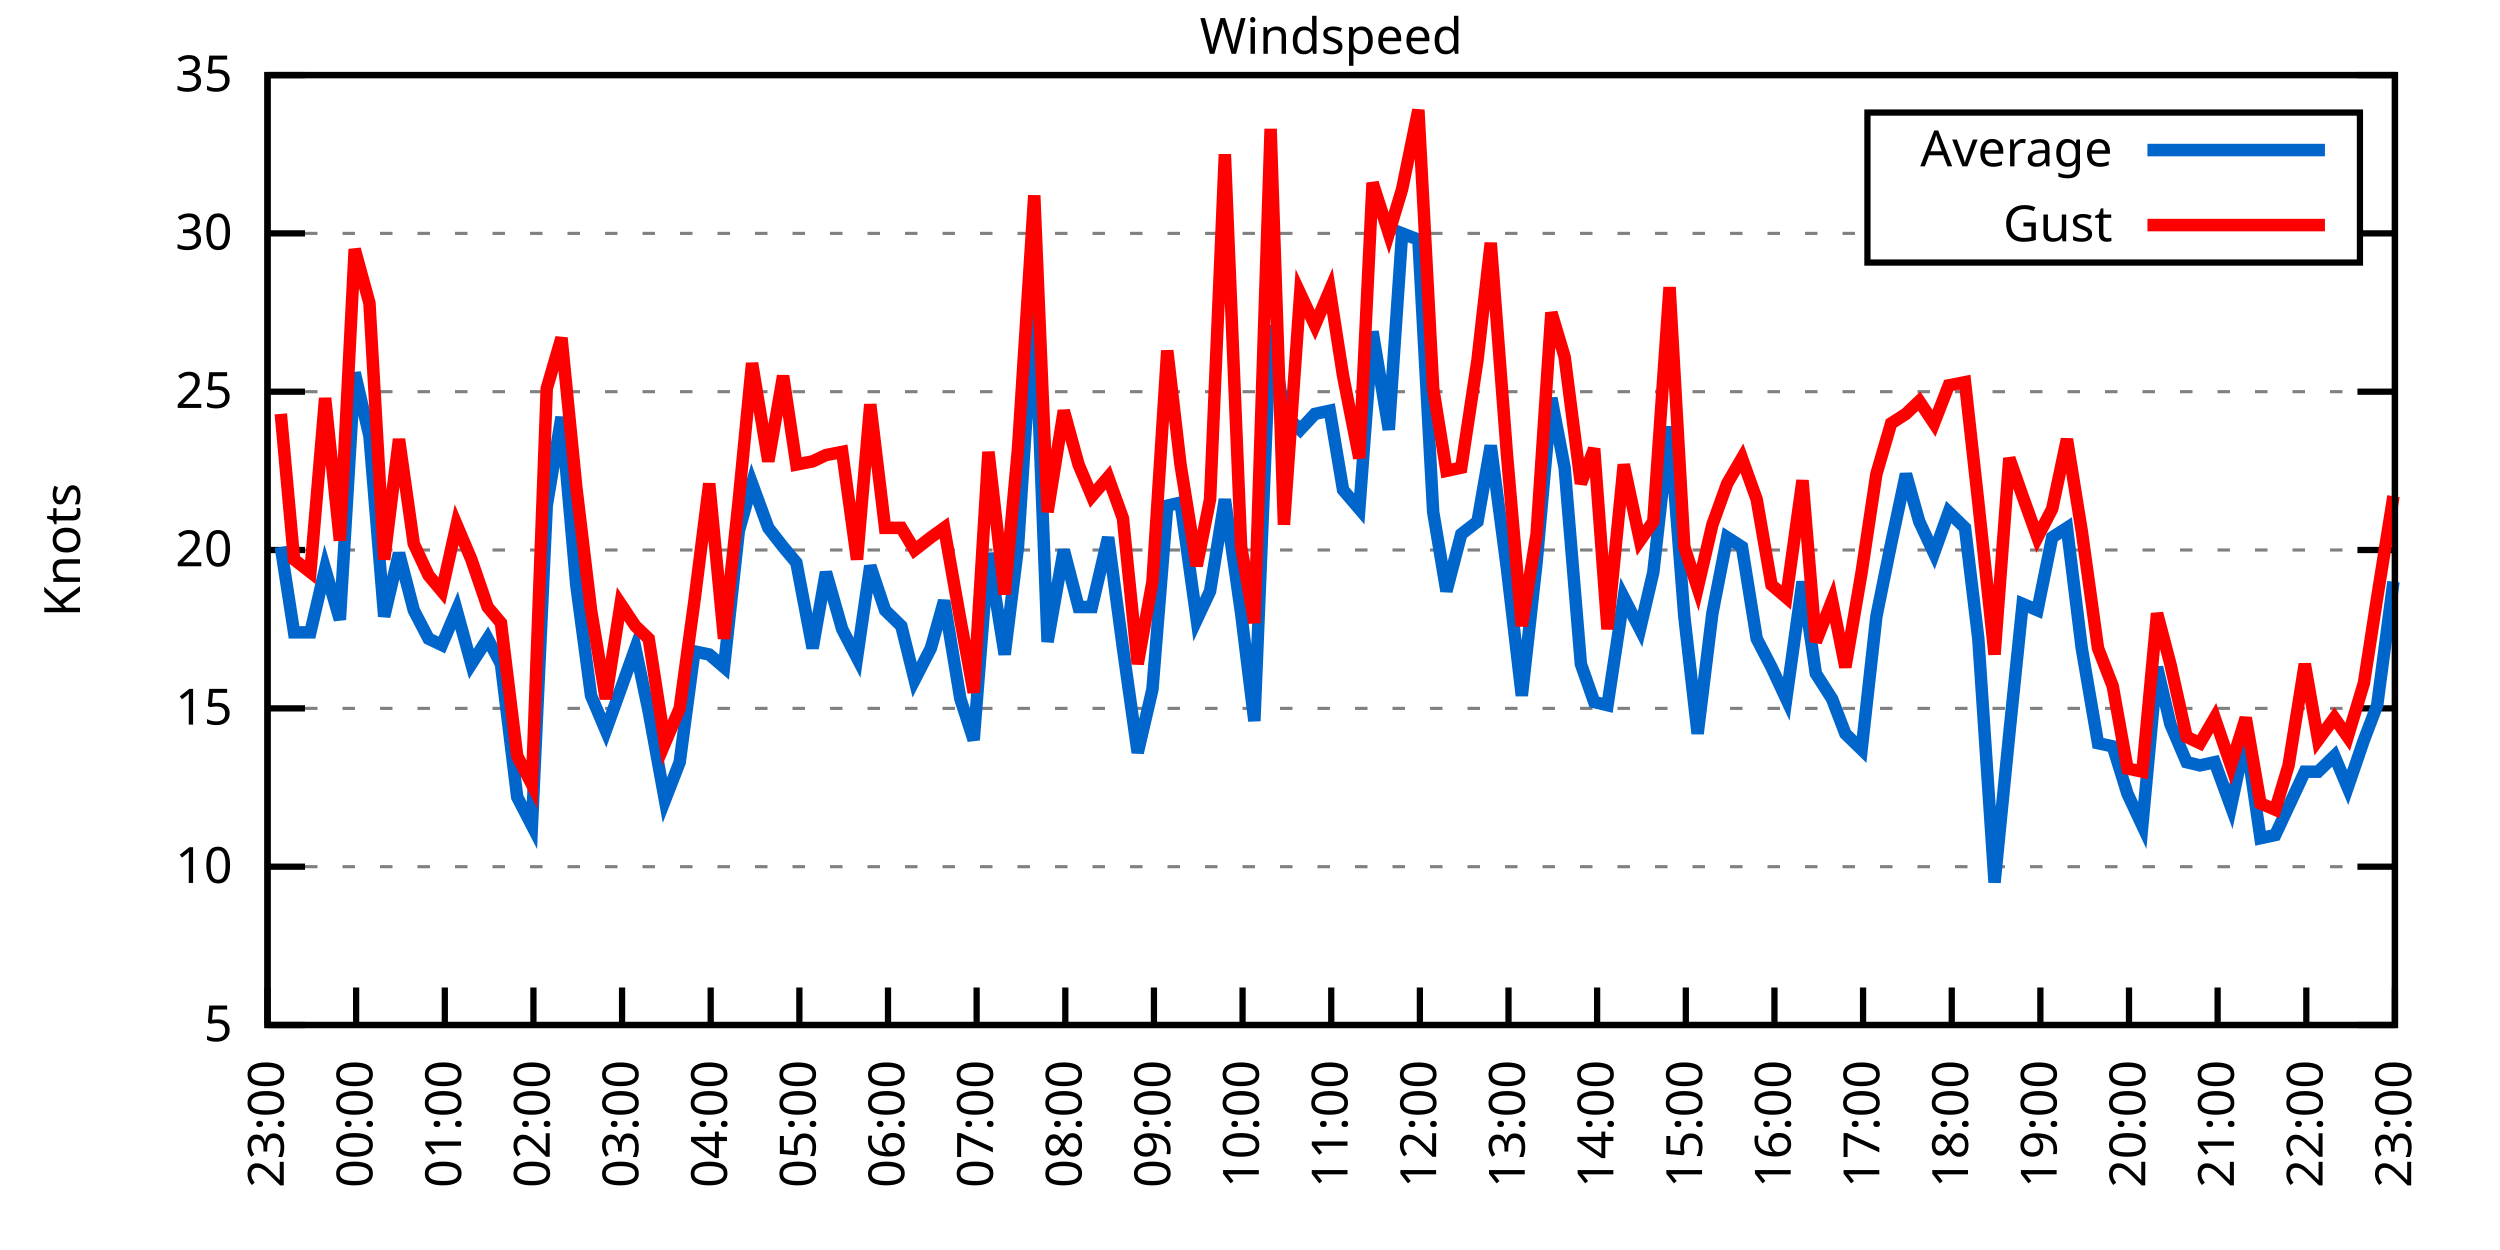
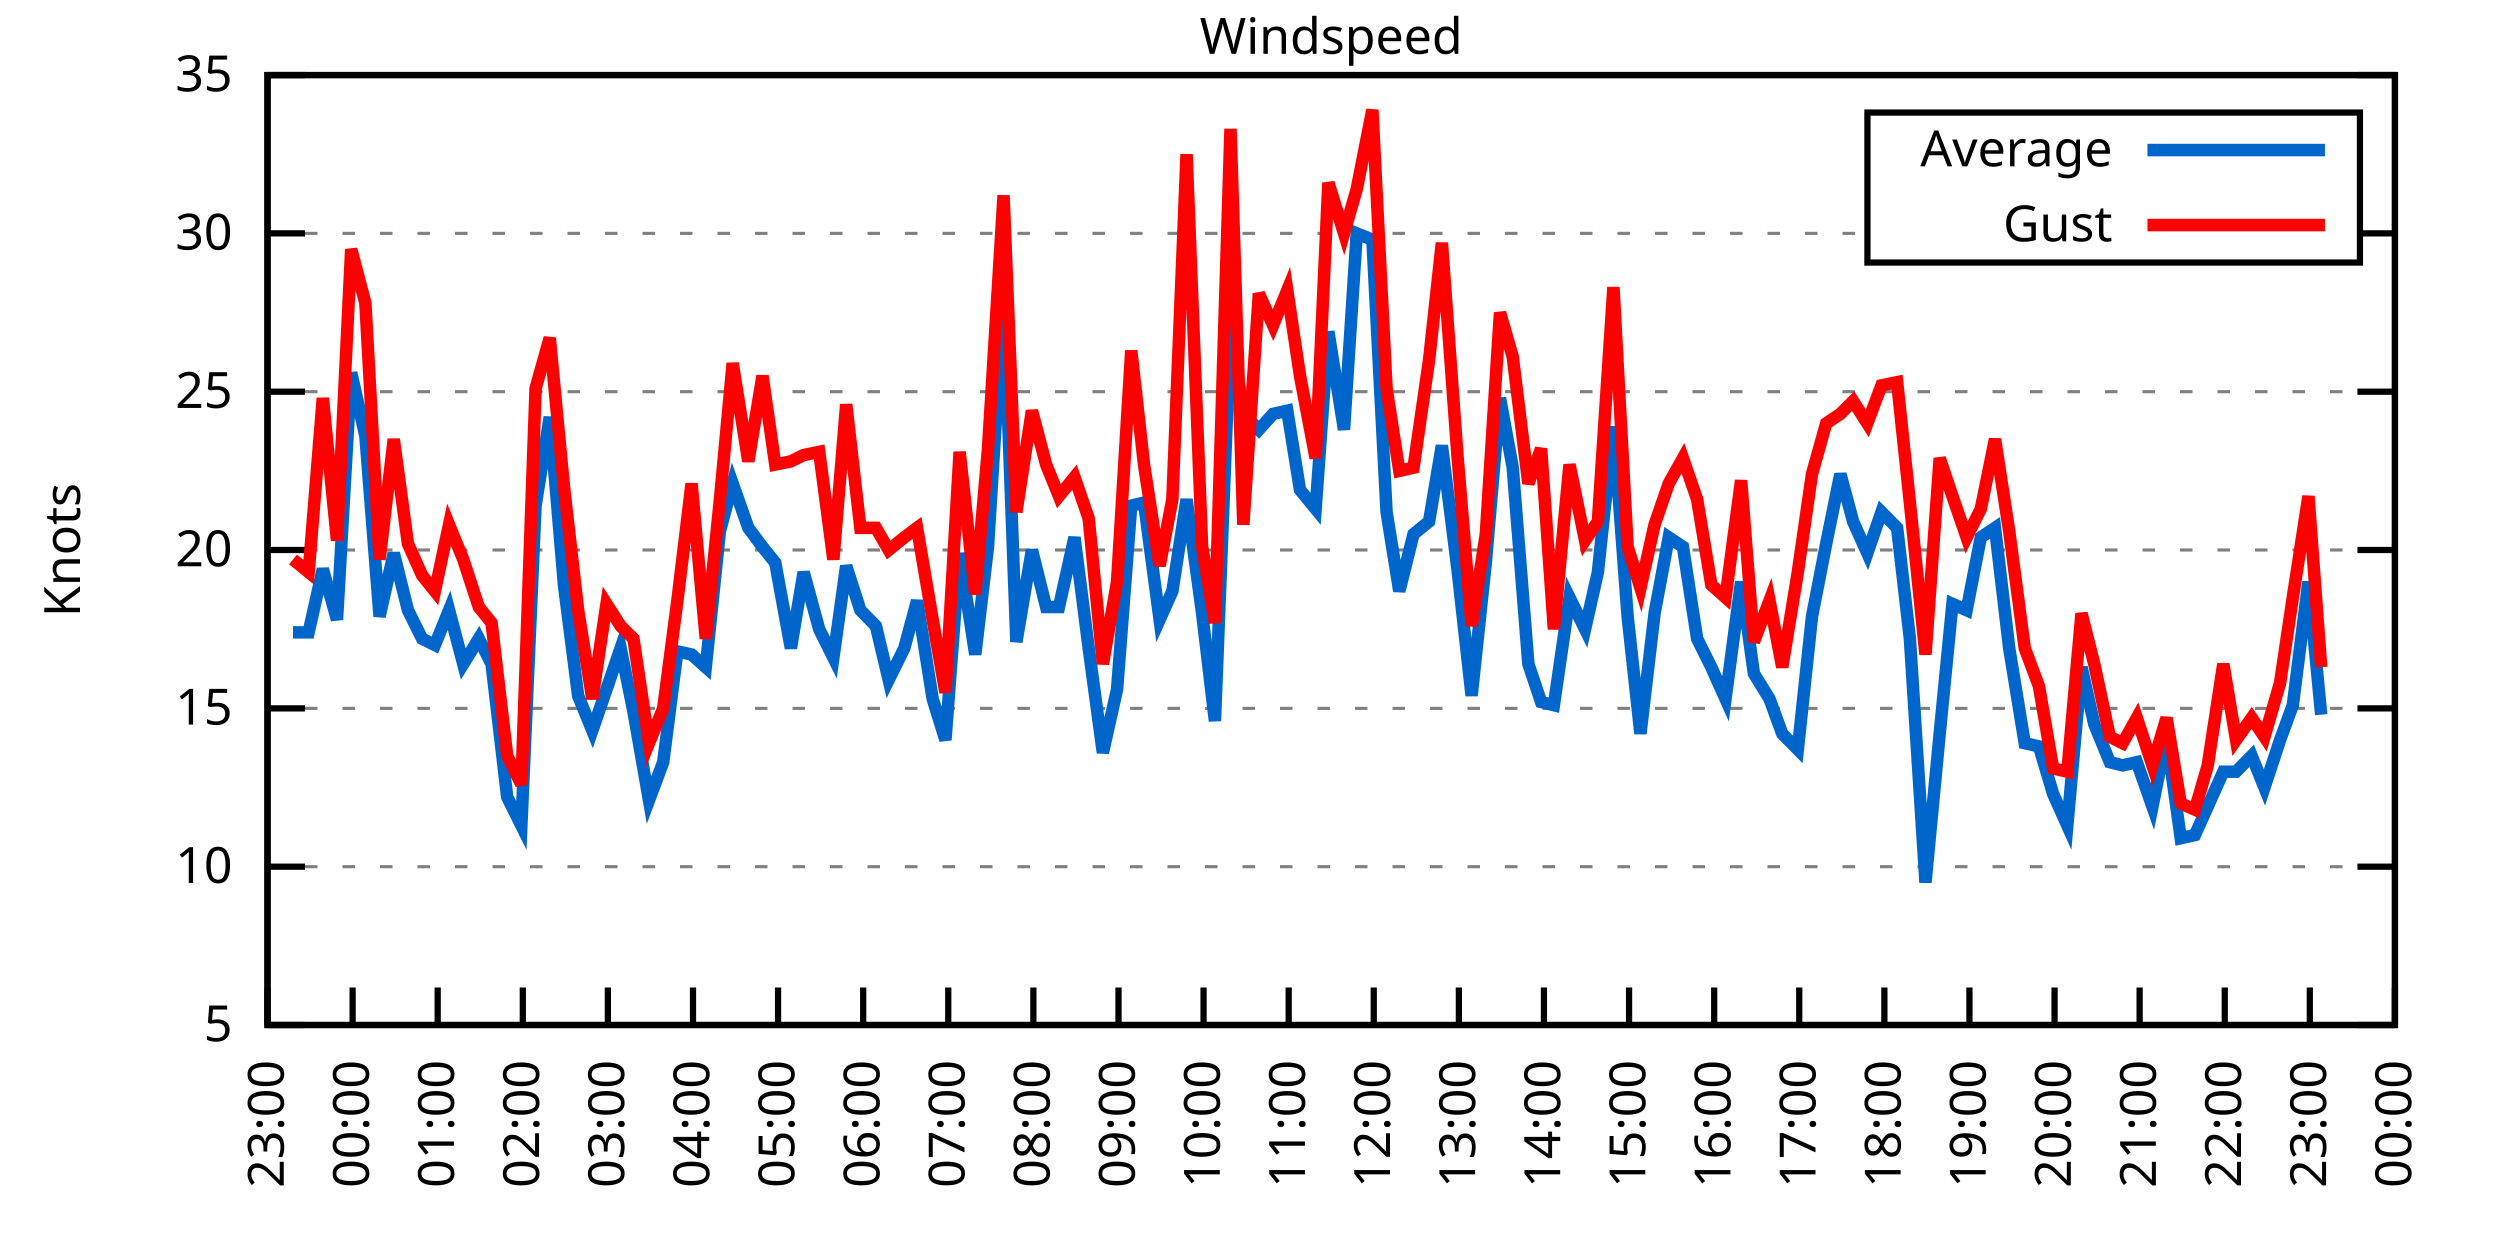
<svg xmlns="http://www.w3.org/2000/svg" xmlns:xlink="http://www.w3.org/1999/xlink" width="400" height="200" viewBox="0 0 400 200">
  <g id="gnuplot_canvas">
    <rect x="0" y="0" width="400" height="200" fill="none" />
    <defs>
      <circle id="gpDot" r="0.5" stroke-width="0.5" stroke="currentColor" />
      <path id="gpPt0" stroke-width="0.333" stroke="currentColor" d="M-1,0 h2 M0,-1 v2" />
      <path id="gpPt1" stroke-width="0.333" stroke="currentColor" d="M-1,-1 L1,1 M1,-1 L-1,1" />
      <path id="gpPt2" stroke-width="0.333" stroke="currentColor" d="M-1,0 L1,0 M0,-1 L0,1 M-1,-1 L1,1 M-1,1 L1,-1" />
      <rect id="gpPt3" stroke-width="0.333" stroke="currentColor" x="-1" y="-1" width="2" height="2" />
      <rect id="gpPt4" stroke-width="0.333" stroke="currentColor" fill="currentColor" x="-1" y="-1" width="2" height="2" />
      <circle id="gpPt5" stroke-width="0.333" stroke="currentColor" cx="0" cy="0" r="1" />
      <use xlink:href="#gpPt5" id="gpPt6" fill="currentColor" stroke="none" />
      <path id="gpPt7" stroke-width="0.333" stroke="currentColor" d="M0,-1.33 L-1.33,0.67 L1.33,0.67 z" />
      <use xlink:href="#gpPt7" id="gpPt8" fill="currentColor" stroke="none" />
      <use xlink:href="#gpPt7" id="gpPt9" stroke="currentColor" transform="rotate(180)" />
      <use xlink:href="#gpPt9" id="gpPt10" fill="currentColor" stroke="none" />
      <use xlink:href="#gpPt3" id="gpPt11" stroke="currentColor" transform="rotate(45)" />
      <use xlink:href="#gpPt11" id="gpPt12" fill="currentColor" stroke="none" />
      <path id="gpPt13" stroke-width="0.333" stroke="currentColor" d="M0,1.330 L1.265,0.411 L0.782,-1.067 L-0.782,-1.076 L-1.265,0.411 z" />
      <use xlink:href="#gpPt13" id="gpPt14" fill="currentColor" stroke="none" />
      <filter id="textbox" filterUnits="objectBoundingBox" x="0" y="0" height="1" width="1">
        <feFlood flood-color="white" flood-opacity="1" result="bgnd" />
        <feComposite in="SourceGraphic" in2="bgnd" operator="atop" />
      </filter>
      <filter id="greybox" filterUnits="objectBoundingBox" x="0" y="0" height="1" width="1">
        <feFlood flood-color="lightgrey" flood-opacity="1" result="grey" />
        <feComposite in="SourceGraphic" in2="grey" operator="atop" />
      </filter>
    </defs>
    <g fill="none" color="white" stroke="currentColor" stroke-width="1.00" stroke-linecap="butt" stroke-linejoin="miter">
</g>
    <g fill="none" color="black" stroke="currentColor" stroke-width="1.00" stroke-linecap="butt" stroke-linejoin="miter">
      <g stroke="none" shape-rendering="crispEdges">
        <polygon fill="rgb(255, 255, 255)" points="42.80,164.00 383.18,164.00 383.18,12.02 42.80,12.02 " />
      </g>
    </g>
    <g fill="none" color="black" stroke="currentColor" stroke-width="1.00" stroke-linecap="butt" stroke-linejoin="miter">
</g>
    <g fill="none" color="black" stroke="black" stroke-width="0.50" stroke-linecap="butt" stroke-linejoin="miter">
</g>
    <g fill="none" color="gray" stroke="currentColor" stroke-width="0.50" stroke-linecap="butt" stroke-linejoin="miter">
      <path stroke="gray" stroke-dasharray="2,4" class="gridline" d="M42.80,164.00 L383.19,164.00  " />
    </g>
    <g fill="none" color="gray" stroke="gray" stroke-width="1.00" stroke-linecap="butt" stroke-linejoin="miter">
</g>
    <g fill="none" color="black" stroke="currentColor" stroke-width="1.00" stroke-linecap="butt" stroke-linejoin="miter">
      <path stroke="black" d="M42.80,164.00 L48.80,164.00 M383.19,164.00 L377.19,164.00  " />
      <g transform="translate(37.20,166.60)" stroke="none" fill="black" font-family="Sans" font-size="8.00" text-anchor="end">
        <text>
          <tspan font-family="Sans"> 5</tspan>
        </text>
      </g>
    </g>
    <g fill="none" color="black" stroke="currentColor" stroke-width="1.00" stroke-linecap="butt" stroke-linejoin="miter">
</g>
    <g fill="none" color="black" stroke="black" stroke-width="0.50" stroke-linecap="butt" stroke-linejoin="miter">
</g>
    <g fill="none" color="gray" stroke="currentColor" stroke-width="0.50" stroke-linecap="butt" stroke-linejoin="miter">
      <path stroke="gray" stroke-dasharray="2,4" class="gridline" d="M42.80,138.67 L383.19,138.67  " />
    </g>
    <g fill="none" color="gray" stroke="gray" stroke-width="1.00" stroke-linecap="butt" stroke-linejoin="miter">
</g>
    <g fill="none" color="black" stroke="currentColor" stroke-width="1.00" stroke-linecap="butt" stroke-linejoin="miter">
      <path stroke="black" d="M42.80,138.67 L48.80,138.67 M383.19,138.67 L377.19,138.67  " />
      <g transform="translate(37.20,141.27)" stroke="none" fill="black" font-family="Sans" font-size="8.00" text-anchor="end">
        <text>
          <tspan font-family="Sans"> 10</tspan>
        </text>
      </g>
    </g>
    <g fill="none" color="black" stroke="currentColor" stroke-width="1.00" stroke-linecap="butt" stroke-linejoin="miter">
</g>
    <g fill="none" color="black" stroke="black" stroke-width="0.50" stroke-linecap="butt" stroke-linejoin="miter">
</g>
    <g fill="none" color="gray" stroke="currentColor" stroke-width="0.50" stroke-linecap="butt" stroke-linejoin="miter">
      <path stroke="gray" stroke-dasharray="2,4" class="gridline" d="M42.80,113.34 L383.19,113.34  " />
    </g>
    <g fill="none" color="gray" stroke="gray" stroke-width="1.00" stroke-linecap="butt" stroke-linejoin="miter">
</g>
    <g fill="none" color="black" stroke="currentColor" stroke-width="1.00" stroke-linecap="butt" stroke-linejoin="miter">
      <path stroke="black" d="M42.80,113.34 L48.80,113.34 M383.19,113.34 L377.19,113.34  " />
      <g transform="translate(37.20,115.94)" stroke="none" fill="black" font-family="Sans" font-size="8.00" text-anchor="end">
        <text>
          <tspan font-family="Sans"> 15</tspan>
        </text>
      </g>
    </g>
    <g fill="none" color="black" stroke="currentColor" stroke-width="1.00" stroke-linecap="butt" stroke-linejoin="miter">
</g>
    <g fill="none" color="black" stroke="black" stroke-width="0.50" stroke-linecap="butt" stroke-linejoin="miter">
</g>
    <g fill="none" color="gray" stroke="currentColor" stroke-width="0.50" stroke-linecap="butt" stroke-linejoin="miter">
      <path stroke="gray" stroke-dasharray="2,4" class="gridline" d="M42.80,88.00 L383.19,88.00  " />
    </g>
    <g fill="none" color="gray" stroke="gray" stroke-width="1.00" stroke-linecap="butt" stroke-linejoin="miter">
</g>
    <g fill="none" color="black" stroke="currentColor" stroke-width="1.00" stroke-linecap="butt" stroke-linejoin="miter">
      <path stroke="black" d="M42.80,88.00 L48.80,88.00 M383.19,88.00 L377.19,88.00  " />
      <g transform="translate(37.20,90.60)" stroke="none" fill="black" font-family="Sans" font-size="8.00" text-anchor="end">
        <text>
          <tspan font-family="Sans"> 20</tspan>
        </text>
      </g>
    </g>
    <g fill="none" color="black" stroke="currentColor" stroke-width="1.00" stroke-linecap="butt" stroke-linejoin="miter">
</g>
    <g fill="none" color="black" stroke="black" stroke-width="0.50" stroke-linecap="butt" stroke-linejoin="miter">
</g>
    <g fill="none" color="gray" stroke="currentColor" stroke-width="0.50" stroke-linecap="butt" stroke-linejoin="miter">
      <path stroke="gray" stroke-dasharray="2,4" class="gridline" d="M42.80,62.67 L383.19,62.67  " />
    </g>
    <g fill="none" color="gray" stroke="gray" stroke-width="1.00" stroke-linecap="butt" stroke-linejoin="miter">
</g>
    <g fill="none" color="black" stroke="currentColor" stroke-width="1.00" stroke-linecap="butt" stroke-linejoin="miter">
      <path stroke="black" d="M42.80,62.67 L48.80,62.67 M383.19,62.67 L377.19,62.67  " />
      <g transform="translate(37.20,65.27)" stroke="none" fill="black" font-family="Sans" font-size="8.00" text-anchor="end">
        <text>
          <tspan font-family="Sans"> 25</tspan>
        </text>
      </g>
    </g>
    <g fill="none" color="black" stroke="currentColor" stroke-width="1.00" stroke-linecap="butt" stroke-linejoin="miter">
</g>
    <g fill="none" color="black" stroke="black" stroke-width="0.50" stroke-linecap="butt" stroke-linejoin="miter">
</g>
    <g fill="none" color="gray" stroke="currentColor" stroke-width="0.50" stroke-linecap="butt" stroke-linejoin="miter">
      <path stroke="gray" stroke-dasharray="2,4" class="gridline" d="M42.80,37.34 L298.79,37.34 M377.59,37.34 L383.19,37.34  " />
    </g>
    <g fill="none" color="gray" stroke="gray" stroke-width="1.00" stroke-linecap="butt" stroke-linejoin="miter">
</g>
    <g fill="none" color="black" stroke="currentColor" stroke-width="1.00" stroke-linecap="butt" stroke-linejoin="miter">
      <path stroke="black" d="M42.80,37.34 L48.80,37.34 M383.19,37.34 L377.19,37.34  " />
      <g transform="translate(37.20,39.94)" stroke="none" fill="black" font-family="Sans" font-size="8.00" text-anchor="end">
        <text>
          <tspan font-family="Sans"> 30</tspan>
        </text>
      </g>
    </g>
    <g fill="none" color="black" stroke="currentColor" stroke-width="1.00" stroke-linecap="butt" stroke-linejoin="miter">
</g>
    <g fill="none" color="black" stroke="black" stroke-width="0.50" stroke-linecap="butt" stroke-linejoin="miter">
</g>
    <g fill="none" color="gray" stroke="currentColor" stroke-width="0.50" stroke-linecap="butt" stroke-linejoin="miter">
      <path stroke="gray" stroke-dasharray="2,4" class="gridline" d="M42.80,12.01 L383.19,12.01  " />
    </g>
    <g fill="none" color="gray" stroke="gray" stroke-width="1.00" stroke-linecap="butt" stroke-linejoin="miter">
</g>
    <g fill="none" color="black" stroke="currentColor" stroke-width="1.00" stroke-linecap="butt" stroke-linejoin="miter">
      <path stroke="black" d="M42.80,12.01 L48.80,12.01 M383.19,12.01 L377.19,12.01  " />
      <g transform="translate(37.20,14.61)" stroke="none" fill="black" font-family="Sans" font-size="8.00" text-anchor="end">
        <text>
          <tspan font-family="Sans"> 35</tspan>
        </text>
      </g>
    </g>
    <g fill="none" color="black" stroke="currentColor" stroke-width="1.00" stroke-linecap="butt" stroke-linejoin="miter">
      <path stroke="black" d="M42.80,164.00 L42.80,158.00  " />
      <g transform="translate(45.40,169.60) rotate(270.00)" stroke="none" fill="black" font-family="Sans" font-size="8.00" text-anchor="end">
        <text>
          <tspan font-family="Sans">23:00</tspan>
        </text>
      </g>
    </g>
    <g fill="none" color="black" stroke="currentColor" stroke-width="1.00" stroke-linecap="butt" stroke-linejoin="miter">
-       <path stroke="black" d="M56.98,164.00 L56.98,158.00  " />
-       <g transform="translate(59.58,169.60) rotate(270.00)" stroke="none" fill="black" font-family="Sans" font-size="8.00" text-anchor="end">
+       <path stroke="black" d="M56.42,164.00 L56.42,158.00  " />
+       <g transform="translate(59.02,169.60) rotate(270.00)" stroke="none" fill="black" font-family="Sans" font-size="8.00" text-anchor="end">
        <text>
          <tspan font-family="Sans">00:00</tspan>
        </text>
      </g>
    </g>
    <g fill="none" color="black" stroke="currentColor" stroke-width="1.00" stroke-linecap="butt" stroke-linejoin="miter">
-       <path stroke="black" d="M71.17,164.00 L71.17,158.00  " />
-       <g transform="translate(73.77,169.60) rotate(270.00)" stroke="none" fill="black" font-family="Sans" font-size="8.00" text-anchor="end">
+       <path stroke="black" d="M70.03,164.00 L70.03,158.00  " />
+       <g transform="translate(72.63,169.60) rotate(270.00)" stroke="none" fill="black" font-family="Sans" font-size="8.00" text-anchor="end">
        <text>
          <tspan font-family="Sans">01:00</tspan>
        </text>
      </g>
    </g>
    <g fill="none" color="black" stroke="currentColor" stroke-width="1.00" stroke-linecap="butt" stroke-linejoin="miter">
-       <path stroke="black" d="M85.35,164.00 L85.35,158.00  " />
-       <g transform="translate(87.95,169.60) rotate(270.00)" stroke="none" fill="black" font-family="Sans" font-size="8.00" text-anchor="end">
+       <path stroke="black" d="M83.65,164.00 L83.65,158.00  " />
+       <g transform="translate(86.25,169.60) rotate(270.00)" stroke="none" fill="black" font-family="Sans" font-size="8.00" text-anchor="end">
        <text>
          <tspan font-family="Sans">02:00</tspan>
        </text>
      </g>
    </g>
    <g fill="none" color="black" stroke="currentColor" stroke-width="1.00" stroke-linecap="butt" stroke-linejoin="miter">
-       <path stroke="black" d="M99.53,164.00 L99.53,158.00  " />
-       <g transform="translate(102.13,169.60) rotate(270.00)" stroke="none" fill="black" font-family="Sans" font-size="8.00" text-anchor="end">
+       <path stroke="black" d="M97.26,164.00 L97.26,158.00  " />
+       <g transform="translate(99.86,169.60) rotate(270.00)" stroke="none" fill="black" font-family="Sans" font-size="8.00" text-anchor="end">
        <text>
          <tspan font-family="Sans">03:00</tspan>
        </text>
      </g>
    </g>
    <g fill="none" color="black" stroke="currentColor" stroke-width="1.00" stroke-linecap="butt" stroke-linejoin="miter">
-       <path stroke="black" d="M113.71,164.00 L113.71,158.00  " />
-       <g transform="translate(116.31,169.60) rotate(270.00)" stroke="none" fill="black" font-family="Sans" font-size="8.00" text-anchor="end">
+       <path stroke="black" d="M110.88,164.00 L110.88,158.00  " />
+       <g transform="translate(113.48,169.60) rotate(270.00)" stroke="none" fill="black" font-family="Sans" font-size="8.00" text-anchor="end">
        <text>
          <tspan font-family="Sans">04:00</tspan>
        </text>
      </g>
    </g>
    <g fill="none" color="black" stroke="currentColor" stroke-width="1.00" stroke-linecap="butt" stroke-linejoin="miter">
-       <path stroke="black" d="M127.90,164.00 L127.90,158.00  " />
-       <g transform="translate(130.50,169.60) rotate(270.00)" stroke="none" fill="black" font-family="Sans" font-size="8.00" text-anchor="end">
+       <path stroke="black" d="M124.49,164.00 L124.49,158.00  " />
+       <g transform="translate(127.09,169.60) rotate(270.00)" stroke="none" fill="black" font-family="Sans" font-size="8.00" text-anchor="end">
        <text>
          <tspan font-family="Sans">05:00</tspan>
        </text>
      </g>
    </g>
    <g fill="none" color="black" stroke="currentColor" stroke-width="1.00" stroke-linecap="butt" stroke-linejoin="miter">
-       <path stroke="black" d="M142.08,164.00 L142.08,158.00  " />
-       <g transform="translate(144.68,169.60) rotate(270.00)" stroke="none" fill="black" font-family="Sans" font-size="8.00" text-anchor="end">
+       <path stroke="black" d="M138.11,164.00 L138.11,158.00  " />
+       <g transform="translate(140.71,169.60) rotate(270.00)" stroke="none" fill="black" font-family="Sans" font-size="8.00" text-anchor="end">
        <text>
          <tspan font-family="Sans">06:00</tspan>
        </text>
      </g>
    </g>
    <g fill="none" color="black" stroke="currentColor" stroke-width="1.00" stroke-linecap="butt" stroke-linejoin="miter">
-       <path stroke="black" d="M156.26,164.00 L156.26,158.00  " />
-       <g transform="translate(158.86,169.60) rotate(270.00)" stroke="none" fill="black" font-family="Sans" font-size="8.00" text-anchor="end">
+       <path stroke="black" d="M151.72,164.00 L151.72,158.00  " />
+       <g transform="translate(154.32,169.60) rotate(270.00)" stroke="none" fill="black" font-family="Sans" font-size="8.00" text-anchor="end">
        <text>
          <tspan font-family="Sans">07:00</tspan>
        </text>
      </g>
    </g>
    <g fill="none" color="black" stroke="currentColor" stroke-width="1.00" stroke-linecap="butt" stroke-linejoin="miter">
-       <path stroke="black" d="M170.45,164.00 L170.45,158.00  " />
-       <g transform="translate(173.05,169.60) rotate(270.00)" stroke="none" fill="black" font-family="Sans" font-size="8.00" text-anchor="end">
+       <path stroke="black" d="M165.34,164.00 L165.34,158.00  " />
+       <g transform="translate(167.94,169.60) rotate(270.00)" stroke="none" fill="black" font-family="Sans" font-size="8.00" text-anchor="end">
        <text>
          <tspan font-family="Sans">08:00</tspan>
        </text>
      </g>
    </g>
    <g fill="none" color="black" stroke="currentColor" stroke-width="1.00" stroke-linecap="butt" stroke-linejoin="miter">
-       <path stroke="black" d="M184.63,164.00 L184.63,158.00  " />
-       <g transform="translate(187.23,169.60) rotate(270.00)" stroke="none" fill="black" font-family="Sans" font-size="8.00" text-anchor="end">
+       <path stroke="black" d="M178.96,164.00 L178.96,158.00  " />
+       <g transform="translate(181.56,169.60) rotate(270.00)" stroke="none" fill="black" font-family="Sans" font-size="8.00" text-anchor="end">
        <text>
          <tspan font-family="Sans">09:00</tspan>
        </text>
      </g>
    </g>
    <g fill="none" color="black" stroke="currentColor" stroke-width="1.00" stroke-linecap="butt" stroke-linejoin="miter">
-       <path stroke="black" d="M198.81,164.00 L198.81,158.00  " />
-       <g transform="translate(201.41,169.60) rotate(270.00)" stroke="none" fill="black" font-family="Sans" font-size="8.00" text-anchor="end">
+       <path stroke="black" d="M192.57,164.00 L192.57,158.00  " />
+       <g transform="translate(195.17,169.60) rotate(270.00)" stroke="none" fill="black" font-family="Sans" font-size="8.00" text-anchor="end">
        <text>
          <tspan font-family="Sans">10:00</tspan>
        </text>
      </g>
    </g>
    <g fill="none" color="black" stroke="currentColor" stroke-width="1.00" stroke-linecap="butt" stroke-linejoin="miter">
-       <path stroke="black" d="M213.00,164.00 L213.00,158.00  " />
-       <g transform="translate(215.60,169.60) rotate(270.00)" stroke="none" fill="black" font-family="Sans" font-size="8.00" text-anchor="end">
+       <path stroke="black" d="M206.19,164.00 L206.19,158.00  " />
+       <g transform="translate(208.79,169.60) rotate(270.00)" stroke="none" fill="black" font-family="Sans" font-size="8.00" text-anchor="end">
        <text>
          <tspan font-family="Sans">11:00</tspan>
        </text>
      </g>
    </g>
    <g fill="none" color="black" stroke="currentColor" stroke-width="1.00" stroke-linecap="butt" stroke-linejoin="miter">
-       <path stroke="black" d="M227.18,164.00 L227.18,158.00  " />
-       <g transform="translate(229.78,169.60) rotate(270.00)" stroke="none" fill="black" font-family="Sans" font-size="8.00" text-anchor="end">
+       <path stroke="black" d="M219.80,164.00 L219.80,158.00  " />
+       <g transform="translate(222.40,169.60) rotate(270.00)" stroke="none" fill="black" font-family="Sans" font-size="8.00" text-anchor="end">
        <text>
          <tspan font-family="Sans">12:00</tspan>
        </text>
      </g>
    </g>
    <g fill="none" color="black" stroke="currentColor" stroke-width="1.00" stroke-linecap="butt" stroke-linejoin="miter">
-       <path stroke="black" d="M241.36,164.00 L241.36,158.00  " />
-       <g transform="translate(243.96,169.60) rotate(270.00)" stroke="none" fill="black" font-family="Sans" font-size="8.00" text-anchor="end">
+       <path stroke="black" d="M233.42,164.00 L233.42,158.00  " />
+       <g transform="translate(236.02,169.60) rotate(270.00)" stroke="none" fill="black" font-family="Sans" font-size="8.00" text-anchor="end">
        <text>
          <tspan font-family="Sans">13:00</tspan>
        </text>
      </g>
    </g>
    <g fill="none" color="black" stroke="currentColor" stroke-width="1.00" stroke-linecap="butt" stroke-linejoin="miter">
-       <path stroke="black" d="M255.54,164.00 L255.54,158.00  " />
-       <g transform="translate(258.14,169.60) rotate(270.00)" stroke="none" fill="black" font-family="Sans" font-size="8.00" text-anchor="end">
+       <path stroke="black" d="M247.03,164.00 L247.03,158.00  " />
+       <g transform="translate(249.63,169.60) rotate(270.00)" stroke="none" fill="black" font-family="Sans" font-size="8.00" text-anchor="end">
        <text>
          <tspan font-family="Sans">14:00</tspan>
        </text>
      </g>
    </g>
    <g fill="none" color="black" stroke="currentColor" stroke-width="1.00" stroke-linecap="butt" stroke-linejoin="miter">
-       <path stroke="black" d="M269.73,164.00 L269.73,158.00  " />
-       <g transform="translate(272.33,169.60) rotate(270.00)" stroke="none" fill="black" font-family="Sans" font-size="8.00" text-anchor="end">
+       <path stroke="black" d="M260.65,164.00 L260.65,158.00  " />
+       <g transform="translate(263.25,169.60) rotate(270.00)" stroke="none" fill="black" font-family="Sans" font-size="8.00" text-anchor="end">
        <text>
          <tspan font-family="Sans">15:00</tspan>
        </text>
      </g>
    </g>
    <g fill="none" color="black" stroke="currentColor" stroke-width="1.00" stroke-linecap="butt" stroke-linejoin="miter">
-       <path stroke="black" d="M283.91,164.00 L283.91,158.00  " />
-       <g transform="translate(286.51,169.60) rotate(270.00)" stroke="none" fill="black" font-family="Sans" font-size="8.00" text-anchor="end">
+       <path stroke="black" d="M274.27,164.00 L274.27,158.00  " />
+       <g transform="translate(276.87,169.60) rotate(270.00)" stroke="none" fill="black" font-family="Sans" font-size="8.00" text-anchor="end">
        <text>
          <tspan font-family="Sans">16:00</tspan>
        </text>
      </g>
    </g>
    <g fill="none" color="black" stroke="currentColor" stroke-width="1.00" stroke-linecap="butt" stroke-linejoin="miter">
-       <path stroke="black" d="M298.09,164.00 L298.09,158.00  " />
-       <g transform="translate(300.69,169.60) rotate(270.00)" stroke="none" fill="black" font-family="Sans" font-size="8.00" text-anchor="end">
+       <path stroke="black" d="M287.88,164.00 L287.88,158.00  " />
+       <g transform="translate(290.48,169.60) rotate(270.00)" stroke="none" fill="black" font-family="Sans" font-size="8.00" text-anchor="end">
        <text>
          <tspan font-family="Sans">17:00</tspan>
        </text>
      </g>
    </g>
    <g fill="none" color="black" stroke="currentColor" stroke-width="1.00" stroke-linecap="butt" stroke-linejoin="miter">
-       <path stroke="black" d="M312.28,164.00 L312.28,158.00  " />
-       <g transform="translate(314.88,169.60) rotate(270.00)" stroke="none" fill="black" font-family="Sans" font-size="8.00" text-anchor="end">
+       <path stroke="black" d="M301.50,164.00 L301.50,158.00  " />
+       <g transform="translate(304.10,169.60) rotate(270.00)" stroke="none" fill="black" font-family="Sans" font-size="8.00" text-anchor="end">
        <text>
          <tspan font-family="Sans">18:00</tspan>
        </text>
      </g>
    </g>
    <g fill="none" color="black" stroke="currentColor" stroke-width="1.00" stroke-linecap="butt" stroke-linejoin="miter">
-       <path stroke="black" d="M326.46,164.00 L326.46,158.00  " />
-       <g transform="translate(329.06,169.60) rotate(270.00)" stroke="none" fill="black" font-family="Sans" font-size="8.00" text-anchor="end">
+       <path stroke="black" d="M315.11,164.00 L315.11,158.00  " />
+       <g transform="translate(317.71,169.60) rotate(270.00)" stroke="none" fill="black" font-family="Sans" font-size="8.00" text-anchor="end">
        <text>
          <tspan font-family="Sans">19:00</tspan>
        </text>
      </g>
    </g>
    <g fill="none" color="black" stroke="currentColor" stroke-width="1.00" stroke-linecap="butt" stroke-linejoin="miter">
-       <path stroke="black" d="M340.64,164.00 L340.64,158.00  " />
-       <g transform="translate(343.24,169.60) rotate(270.00)" stroke="none" fill="black" font-family="Sans" font-size="8.00" text-anchor="end">
+       <path stroke="black" d="M328.73,164.00 L328.73,158.00  " />
+       <g transform="translate(331.33,169.60) rotate(270.00)" stroke="none" fill="black" font-family="Sans" font-size="8.00" text-anchor="end">
        <text>
          <tspan font-family="Sans">20:00</tspan>
        </text>
      </g>
    </g>
    <g fill="none" color="black" stroke="currentColor" stroke-width="1.00" stroke-linecap="butt" stroke-linejoin="miter">
-       <path stroke="black" d="M354.82,164.00 L354.82,158.00  " />
-       <g transform="translate(357.42,169.60) rotate(270.00)" stroke="none" fill="black" font-family="Sans" font-size="8.00" text-anchor="end">
+       <path stroke="black" d="M342.34,164.00 L342.34,158.00  " />
+       <g transform="translate(344.94,169.60) rotate(270.00)" stroke="none" fill="black" font-family="Sans" font-size="8.00" text-anchor="end">
        <text>
          <tspan font-family="Sans">21:00</tspan>
        </text>
      </g>
    </g>
    <g fill="none" color="black" stroke="currentColor" stroke-width="1.00" stroke-linecap="butt" stroke-linejoin="miter">
-       <path stroke="black" d="M369.01,164.00 L369.01,158.00  " />
-       <g transform="translate(371.61,169.60) rotate(270.00)" stroke="none" fill="black" font-family="Sans" font-size="8.00" text-anchor="end">
+       <path stroke="black" d="M355.96,164.00 L355.96,158.00  " />
+       <g transform="translate(358.56,169.60) rotate(270.00)" stroke="none" fill="black" font-family="Sans" font-size="8.00" text-anchor="end">
        <text>
          <tspan font-family="Sans">22:00</tspan>
+         </text>
+       </g>
+     </g>
+     <g fill="none" color="black" stroke="currentColor" stroke-width="1.00" stroke-linecap="butt" stroke-linejoin="miter">
+       <path stroke="black" d="M369.57,164.00 L369.57,158.00  " />
+       <g transform="translate(372.17,169.60) rotate(270.00)" stroke="none" fill="black" font-family="Sans" font-size="8.00" text-anchor="end">
+         <text>
+           <tspan font-family="Sans">23:00</tspan>
        </text>
      </g>
    </g>
    <g fill="none" color="black" stroke="currentColor" stroke-width="1.00" stroke-linecap="butt" stroke-linejoin="miter">
      <path stroke="black" d="M383.19,164.00 L383.19,158.00  " />
      <g transform="translate(385.79,169.60) rotate(270.00)" stroke="none" fill="black" font-family="Sans" font-size="8.00" text-anchor="end">
        <text>
-           <tspan font-family="Sans">23:00</tspan>
+           <tspan font-family="Sans">00:00</tspan>
        </text>
      </g>
    </g>
    <g fill="none" color="black" stroke="currentColor" stroke-width="1.00" stroke-linecap="butt" stroke-linejoin="miter">
</g>
    <g fill="none" color="black" stroke="currentColor" stroke-width="1.00" stroke-linecap="butt" stroke-linejoin="miter">
      <path stroke="black" d="M42.80,12.01 L42.80,164.00 L383.19,164.00 L383.19,12.01 L42.80,12.01 Z  " />
    </g>
    <g fill="none" color="black" stroke="currentColor" stroke-width="1.00" stroke-linecap="butt" stroke-linejoin="miter">
</g>
    <g fill="none" color="black" stroke="currentColor" stroke-width="1.00" stroke-linecap="butt" stroke-linejoin="miter">
      <path stroke="black" d="M298.79,42.01 L298.79,18.01 L377.59,18.01 L377.59,42.01 L298.79,42.01 Z  " />
    </g>
    <g id="Windspeed_plot_1">
      <g fill="none" color="white" stroke="black" stroke-width="2.00" stroke-linecap="butt" stroke-linejoin="miter">
</g>
      <g fill="none" color="black" stroke="currentColor" stroke-width="2.00" stroke-linecap="butt" stroke-linejoin="miter">
        <g transform="translate(337.99,26.61)" stroke="none" fill="black" font-family="Sans" font-size="8.00" text-anchor="end">
          <text>
            <tspan font-family="Sans">Average</tspan>
          </text>
        </g>
      </g>
      <g fill="none" color="black" stroke="currentColor" stroke-width="2.00" stroke-linecap="butt" stroke-linejoin="miter">
-         <path stroke="rgb(  0, 102, 204)" d="M343.59,24.01 L371.99,24.01 M44.93,87.50 L47.05,101.18 L49.66,101.18 L52.02,91.04 L54.38,99.15 L56.75,59.63   L59.11,69.77 L61.47,98.64 L63.84,88.51 L66.20,97.63 L68.57,102.19 L70.69,103.20 L73.06,97.63 L75.42,106.24   L78.02,102.19 L80.15,106.24 L82.75,127.52 L85.11,132.08 L87.48,80.91 L89.84,66.73 L92.20,93.58 L94.57,111.31   L96.93,116.88 L99.30,110.30 L101.66,103.71 L103.79,113.84 L106.39,128.03 L108.75,121.95 L111.11,104.22 L113.48,104.72   L115.84,106.75 L118.21,84.97 L120.33,77.37 L122.93,84.46 L125.30,87.50 L127.42,90.03 L130.02,103.71 L132.15,91.55   L134.75,100.67 L137.12,105.23 L139.24,90.54 L141.61,97.63 L144.21,100.16 L146.34,108.78 L148.94,103.71 L151.06,96.11   L153.66,111.82 L155.79,118.40 L158.15,88.51 L160.75,104.72 L162.88,87.50 L165.48,47.47 L167.61,102.70 L170.21,88.00   L172.57,97.12 L174.70,97.12 L177.30,85.98 L179.67,103.71 L182.03,120.43 L184.39,110.30 L186.76,80.91 L188.88,80.41   L191.48,99.15 L193.61,94.59 L195.98,79.90 L198.58,98.14 L200.70,115.36 L203.30,52.03 L205.43,66.22 L208.03,68.75   L210.39,66.22 L212.76,65.71 L214.89,78.38 L217.49,81.42 L219.61,53.05 L222.21,68.75 L224.34,37.34 L226.94,38.35   L229.31,81.93 L231.43,94.59 L233.80,85.47 L236.40,83.45 L238.52,71.29 L241.12,91.04 L243.49,111.31 L245.85,90.03   L248.22,63.69 L250.34,74.83 L252.94,106.24 L255.07,112.32 L257.20,112.83 L259.80,95.60 L262.40,100.67 L264.53,91.55   L267.13,68.25 L269.49,98.64 L271.62,117.39 L273.98,98.14 L276.35,85.98 L278.71,87.50 L281.07,102.19 L283.44,106.75   L285.80,111.82 L288.40,93.07 L290.53,107.76 L293.13,111.82 L295.26,117.39 L297.86,119.92 L300.22,98.64 L302.58,86.99   L304.95,75.85 L307.08,83.45 L309.44,88.51 L311.80,81.93 L314.40,84.46 L316.53,102.19 L319.13,141.20 L321.49,117.39   L323.62,96.62 L325.99,97.63 L328.35,85.98 L330.71,84.46 L333.08,103.71 L335.68,118.91 L338.04,119.42 L340.40,127.02   L342.77,132.08 L345.13,106.75 L347.26,115.87 L349.86,121.95 L351.99,122.46 L354.35,121.95 L356.95,129.04 L359.32,117.90   L361.68,134.11 L364.04,133.60 L366.17,129.04 L368.77,123.47 L370.90,123.47 L373.50,120.94 L375.63,126.00 L378.23,118.40   L380.35,112.83 L382.95,93.07  " />
+         <path stroke="rgb(  0, 102, 204)" d="M343.59,24.01 L371.99,24.01 M46.88,101.18 L49.38,101.18 L51.65,91.04 L53.92,99.15 L56.19,59.63 L58.46,69.77   L60.73,98.64 L63.00,88.51 L65.27,97.63 L67.54,102.19 L69.58,103.20 L71.85,97.63 L74.12,106.24 L76.61,102.19   L78.65,106.24 L81.15,127.52 L83.42,132.08 L85.69,80.91 L87.96,66.73 L90.23,93.58 L92.50,111.31 L94.77,116.88   L97.04,110.30 L99.30,103.71 L101.35,113.84 L103.84,128.03 L106.11,121.95 L108.38,104.22 L110.65,104.72 L112.92,106.75   L115.19,84.97 L117.23,77.37 L119.73,84.46 L122.00,87.50 L124.04,90.03 L126.54,103.71 L128.58,91.55 L131.07,100.67   L133.34,105.23 L135.39,90.54 L137.66,97.63 L140.15,100.16 L142.19,108.78 L144.69,103.71 L146.73,96.11 L149.23,111.82   L151.27,118.40 L153.54,88.51 L156.04,104.72 L158.08,87.50 L160.57,47.47 L162.62,102.70 L165.11,88.00 L167.38,97.12   L169.43,97.12 L171.92,85.98 L174.19,103.71 L176.46,120.43 L178.73,110.30 L181.00,80.91 L183.04,80.41 L185.54,99.15   L187.58,94.59 L189.85,79.90 L192.34,98.14 L194.39,115.36 L196.88,52.03 L198.93,66.22 L201.42,68.75 L203.69,66.22   L205.96,65.71 L208.00,78.38 L210.50,81.42 L212.54,53.05 L215.04,68.75 L217.08,37.34 L219.58,38.35 L221.85,81.93   L223.89,94.59 L226.16,85.47 L228.65,83.45 L230.70,71.29 L233.19,91.04 L235.46,111.31 L237.73,90.03 L240.00,63.69   L242.04,74.83 L244.54,106.24 L246.58,112.32 L248.62,112.83 L251.12,95.60 L253.61,100.67 L255.66,91.55 L258.15,68.25   L260.42,98.64 L262.47,117.39 L264.73,98.14 L267.00,85.98 L269.27,87.50 L271.54,102.19 L273.81,106.75 L276.08,111.82   L278.58,93.07 L280.62,107.76 L283.12,111.82 L285.16,117.39 L287.65,119.92 L289.92,98.64 L292.19,86.99 L294.46,75.85   L296.50,83.45 L298.77,88.51 L301.04,81.93 L303.54,84.46 L305.58,102.19 L308.08,141.20 L310.35,117.39 L312.39,96.62   L314.66,97.63 L316.93,85.98 L319.20,84.46 L321.47,103.71 L323.96,118.91 L326.23,119.42 L328.50,127.02 L330.77,132.08   L333.04,106.75 L335.08,115.87 L337.58,121.95 L339.62,122.46 L341.89,121.95 L344.39,129.04 L346.65,117.90 L348.92,134.11   L351.19,133.60 L353.24,129.04 L355.73,123.47 L357.77,123.47 L360.27,120.94 L362.31,126.00 L364.81,118.40 L366.85,112.83   L369.35,93.07 L371.39,114.35  " />
      </g>
    </g>
    <g id="Windspeed_plot_2">
      <g fill="none" color="black" stroke="currentColor" stroke-width="2.00" stroke-linecap="butt" stroke-linejoin="miter">
        <g transform="translate(337.99,38.61)" stroke="none" fill="black" font-family="Sans" font-size="8.00" text-anchor="end">
          <text>
            <tspan font-family="Sans">Gust</tspan>
          </text>
        </g>
      </g>
      <g fill="none" color="black" stroke="currentColor" stroke-width="2.00" stroke-linecap="butt" stroke-linejoin="miter">
-         <path stroke="rgb(255,   0,   0)" d="M343.59,36.01 L371.99,36.01 M44.93,66.22 L47.05,89.52 L49.66,91.55 L52.02,63.69 L54.38,86.49 L56.75,39.87   L59.11,48.49 L61.47,89.52 L63.84,70.27 L66.20,86.99 L68.57,92.06 L70.69,94.59 L73.06,83.95 L75.42,89.52   L78.02,97.12 L80.15,99.66 L82.75,120.94 L85.11,125.50 L87.48,62.17 L89.84,54.06 L92.20,77.87 L94.57,97.63   L96.93,111.82 L99.30,96.62 L101.66,100.16 L103.79,102.19 L106.39,118.91 L108.75,113.34 L111.11,96.11 L113.48,77.37   L115.84,102.19 L118.21,79.90 L120.33,58.11 L122.93,73.82 L125.30,60.14 L127.42,74.33 L130.02,73.82 L132.15,72.81   L134.75,72.30 L137.12,89.52 L139.24,64.70 L141.61,84.46 L144.21,84.46 L146.34,88.00 L148.94,85.98 L151.06,84.46   L153.66,99.15 L155.79,110.80 L158.15,72.30 L160.75,95.10 L162.88,71.79 L165.48,31.26 L167.61,81.93 L170.21,65.71   L172.57,74.33 L174.70,79.39 L177.30,76.35 L179.67,82.94 L182.03,106.24 L184.39,93.07 L186.76,56.09 L188.88,74.33   L191.48,90.54 L193.61,79.90 L195.98,24.68 L198.58,87.50 L200.70,99.66 L203.30,20.62 L205.43,83.95 L208.03,46.97   L210.39,52.03 L212.76,46.46 L214.89,60.14 L217.49,73.31 L219.61,29.24 L222.21,37.34 L224.34,30.25 L226.94,17.58   L229.31,62.17 L231.43,75.34 L233.80,74.83 L236.40,57.61 L238.52,38.86 L241.12,72.81 L243.49,100.16 L245.85,85.47   L248.22,50.01 L250.34,57.10 L252.94,77.37 L255.07,71.79 L257.20,100.67 L259.80,74.33 L262.40,86.49 L264.53,83.45   L267.13,45.95 L269.49,87.50 L271.62,94.08 L273.98,83.95 L276.35,77.37 L278.71,73.31 L281.07,79.90 L283.44,93.58   L285.80,95.60 L288.40,76.86 L290.53,102.70 L293.13,96.11 L295.26,106.75 L297.86,91.55 L300.22,75.85 L302.58,67.74   L304.95,66.22 L307.08,64.19 L309.44,67.74 L311.80,61.66 L314.40,61.15 L316.53,80.41 L319.13,104.72 L321.49,73.31   L323.62,79.39 L325.99,85.98 L328.35,81.42 L330.71,70.27 L333.08,84.97 L335.68,103.71 L338.04,109.79 L340.40,122.96   L342.77,123.47 L345.13,98.14 L347.26,106.24 L349.86,117.90 L351.99,118.91 L354.35,114.86 L356.95,122.46 L359.32,114.86   L361.68,128.54 L364.04,129.55 L366.17,122.46 L368.77,106.24 L370.90,118.40 L373.50,114.86 L375.63,117.90 L378.23,109.28   L380.35,95.60 L382.95,79.39  " />
+         <path stroke="rgb(255,   0,   0)" d="M343.59,36.01 L371.99,36.01 M46.88,89.52 L49.38,91.55 L51.65,63.69 L53.92,86.49 L56.19,39.87 L58.46,48.49   L60.73,89.52 L63.00,70.27 L65.27,86.99 L67.54,92.06 L69.58,94.59 L71.85,83.95 L74.12,89.52 L76.61,97.12   L78.65,99.66 L81.15,120.94 L83.42,125.50 L85.69,62.17 L87.96,54.06 L90.23,77.87 L92.50,97.63 L94.77,111.82   L97.04,96.62 L99.30,100.16 L101.35,102.19 L103.84,118.91 L106.11,113.34 L108.38,96.11 L110.65,77.37 L112.92,102.19   L115.19,79.90 L117.23,58.11 L119.73,73.82 L122.00,60.14 L124.04,74.33 L126.54,73.82 L128.58,72.81 L131.07,72.30   L133.34,89.52 L135.39,64.70 L137.66,84.46 L140.15,84.46 L142.19,88.00 L144.69,85.98 L146.73,84.46 L149.23,99.15   L151.27,110.80 L153.54,72.30 L156.04,95.10 L158.08,71.79 L160.57,31.26 L162.62,81.93 L165.11,65.71 L167.38,74.33   L169.43,79.39 L171.92,76.35 L174.19,82.94 L176.46,106.24 L178.73,93.07 L181.00,56.09 L183.04,74.33 L185.54,90.54   L187.58,79.90 L189.85,24.68 L192.34,87.50 L194.39,99.66 L196.88,20.62 L198.93,83.95 L201.42,46.97 L203.69,52.03   L205.96,46.46 L208.00,60.14 L210.50,73.31 L212.54,29.24 L215.04,37.34 L217.08,30.25 L219.58,17.58 L221.85,62.17   L223.89,75.34 L226.16,74.83 L228.65,57.61 L230.70,38.86 L233.19,72.81 L235.46,100.16 L237.73,85.47 L240.00,50.01   L242.04,57.10 L244.54,77.37 L246.58,71.79 L248.62,100.67 L251.12,74.33 L253.61,86.49 L255.66,83.45 L258.15,45.95   L260.42,87.50 L262.47,94.08 L264.73,83.95 L267.00,77.37 L269.27,73.31 L271.54,79.90 L273.81,93.58 L276.08,95.60   L278.58,76.86 L280.62,102.70 L283.12,96.11 L285.16,106.75 L287.65,91.55 L289.92,75.85 L292.19,67.74 L294.46,66.22   L296.50,64.19 L298.77,67.74 L301.04,61.66 L303.54,61.15 L305.58,80.41 L308.08,104.72 L310.35,73.31 L312.39,79.39   L314.66,85.98 L316.93,81.42 L319.20,70.27 L321.47,84.97 L323.96,103.71 L326.23,109.79 L328.50,122.96 L330.77,123.47   L333.04,98.14 L335.08,106.24 L337.58,117.90 L339.62,118.91 L341.89,114.86 L344.39,122.46 L346.65,114.86 L348.92,128.54   L351.19,129.55 L353.24,122.46 L355.73,106.24 L357.77,118.40 L360.27,114.86 L362.31,117.90 L364.81,109.28 L366.85,95.60   L369.35,79.39 L371.39,106.75  " />
      </g>
    </g>
    <g fill="none" color="black" stroke="currentColor" stroke-width="2.00" stroke-linecap="butt" stroke-linejoin="miter">
</g>
    <g fill="none" color="black" stroke="black" stroke-width="1.00" stroke-linecap="butt" stroke-linejoin="miter">
</g>
    <g fill="none" color="black" stroke="currentColor" stroke-width="1.00" stroke-linecap="butt" stroke-linejoin="miter">
      <path stroke="black" d="M42.80,12.01 L42.80,164.00 L383.19,164.00 L383.19,12.01 L42.80,12.01 Z  " />
      <g transform="translate(12.80,88.01) rotate(270.00)" stroke="none" fill="black" font-family="Sans" font-size="8.00" text-anchor="middle">
        <text>
          <tspan font-family="Sans">Knots</tspan>
        </text>
      </g>
    </g>
    <g fill="none" color="black" stroke="currentColor" stroke-width="1.00" stroke-linecap="butt" stroke-linejoin="miter">
</g>
    <g fill="none" color="black" stroke="currentColor" stroke-width="1.00" stroke-linecap="butt" stroke-linejoin="miter">
      <g transform="translate(212.99,8.61)" stroke="none" fill="black" font-family="Sans" font-size="8.00" text-anchor="middle">
        <text>
          <tspan font-family="Sans">Windspeed</tspan>
        </text>
      </g>
    </g>
    <g fill="none" color="black" stroke="currentColor" stroke-width="1.00" stroke-linecap="butt" stroke-linejoin="miter">
</g>
  </g>
</svg>
